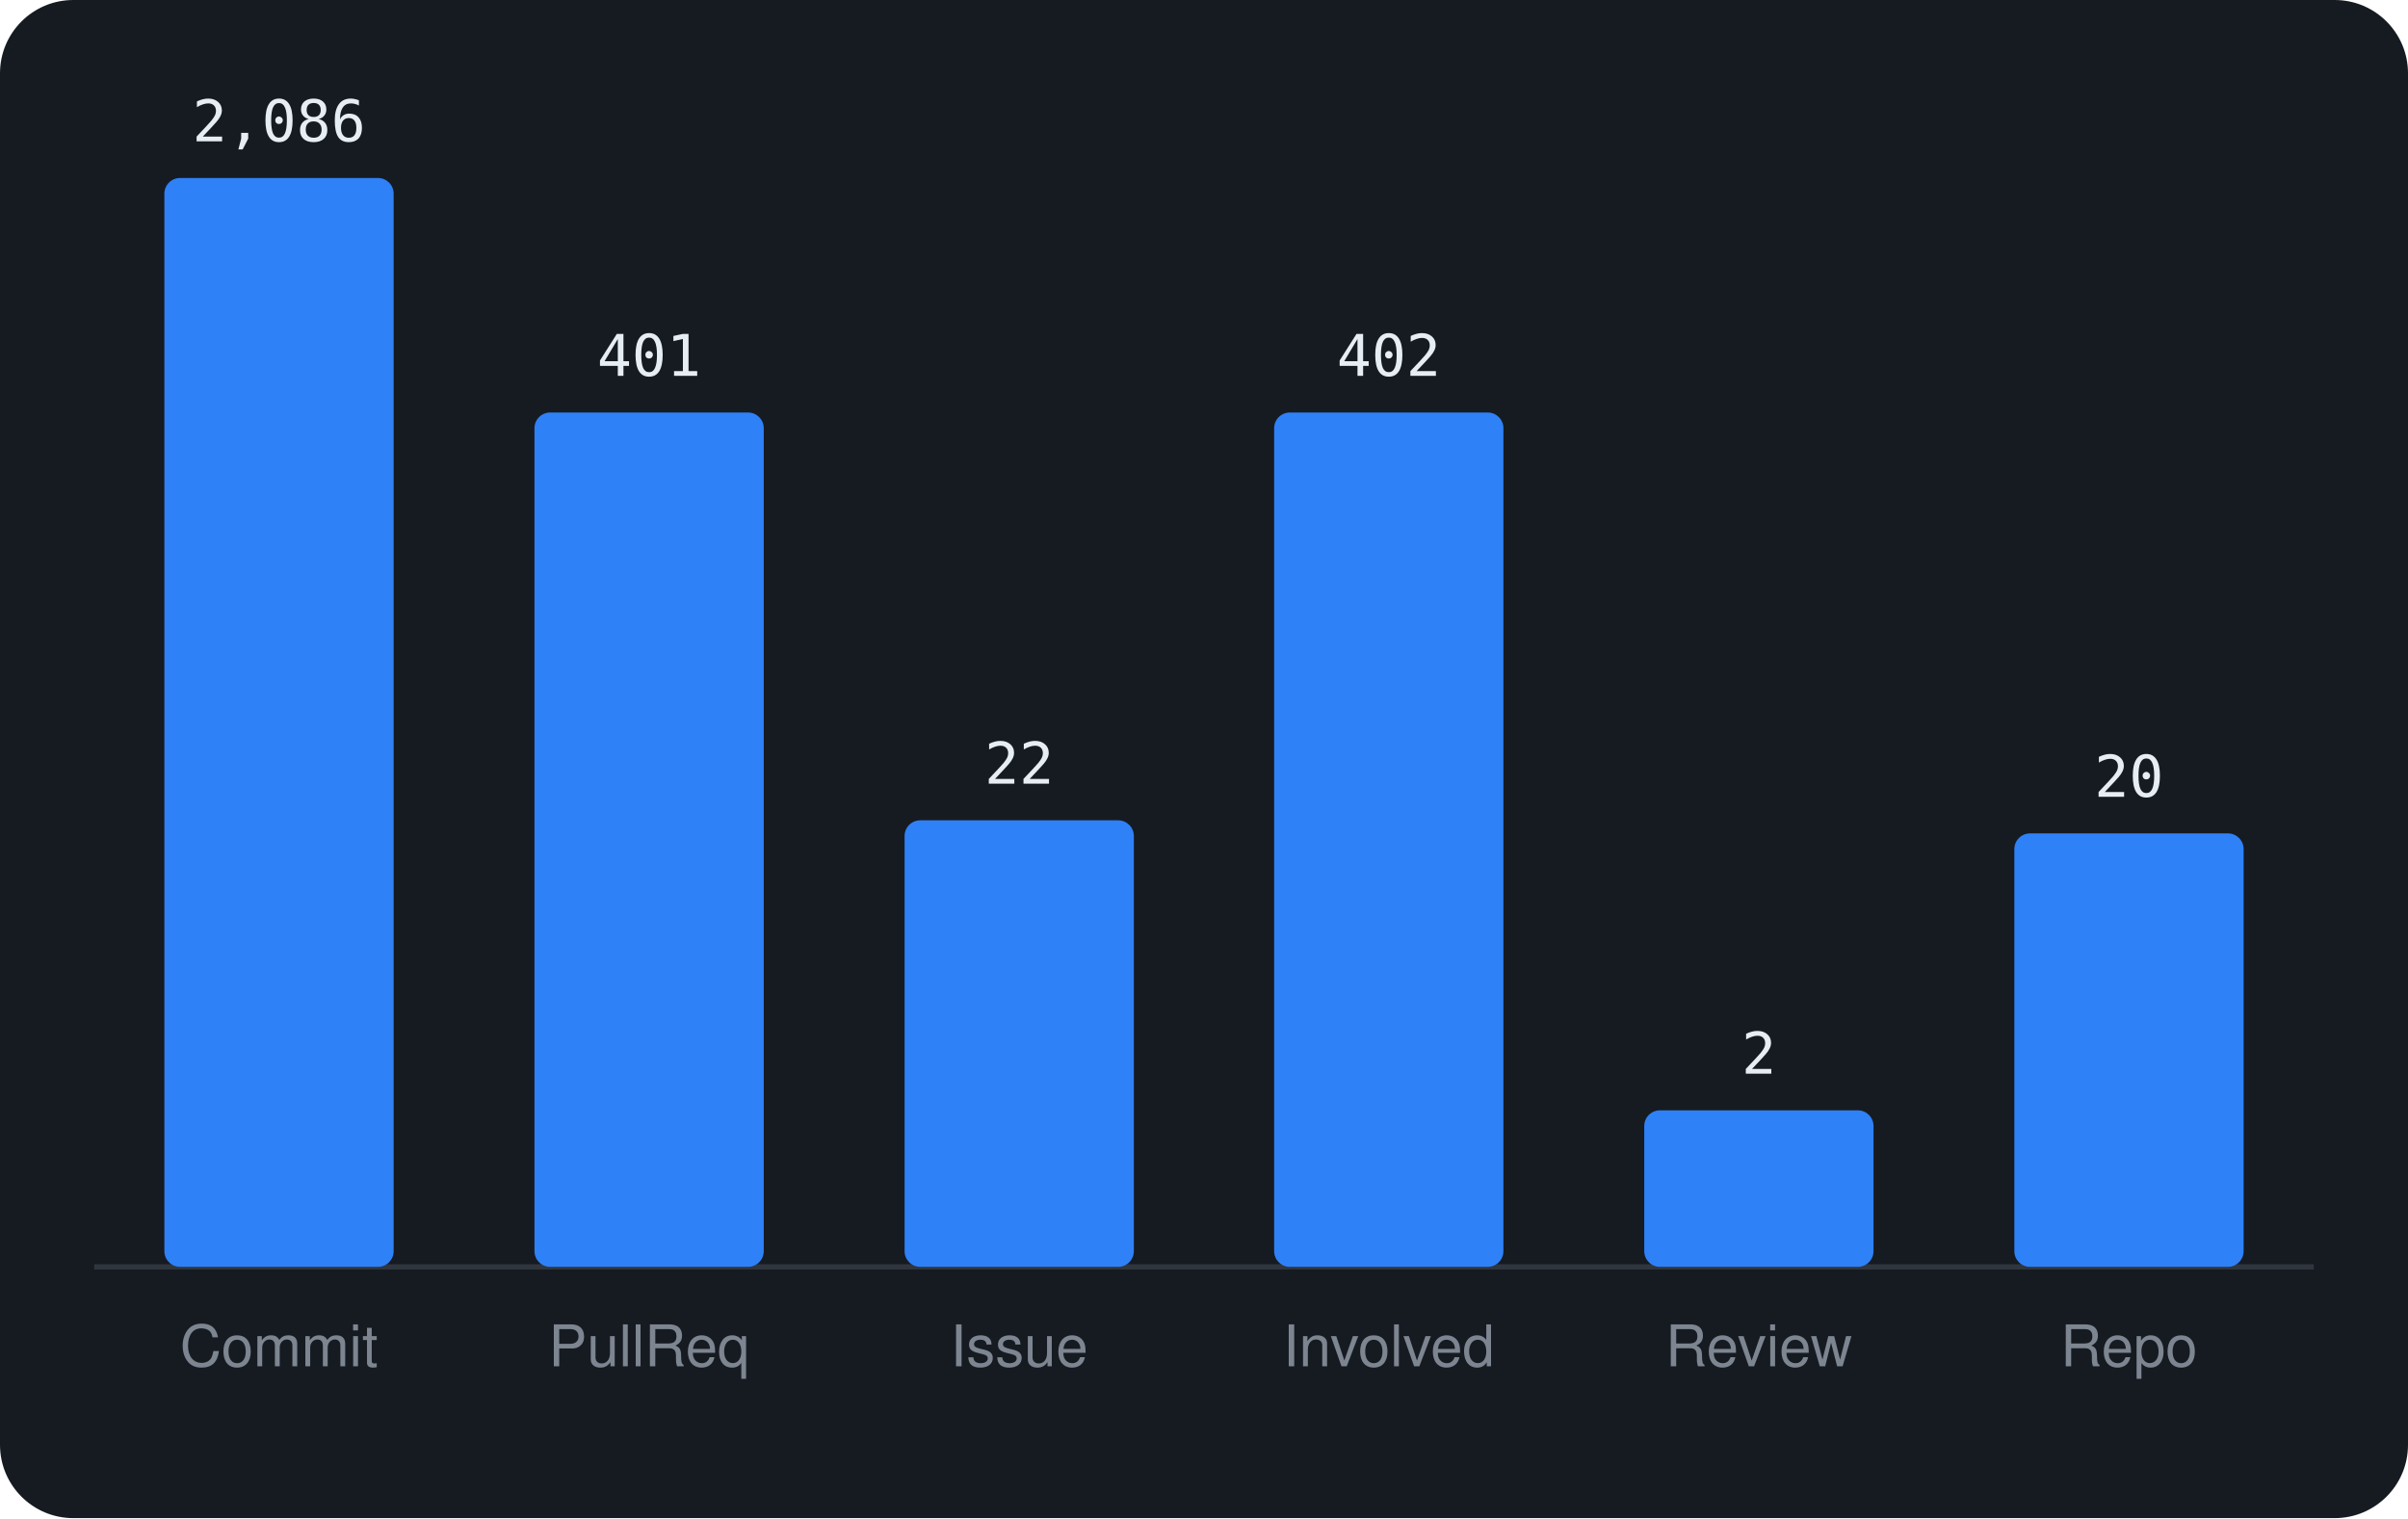
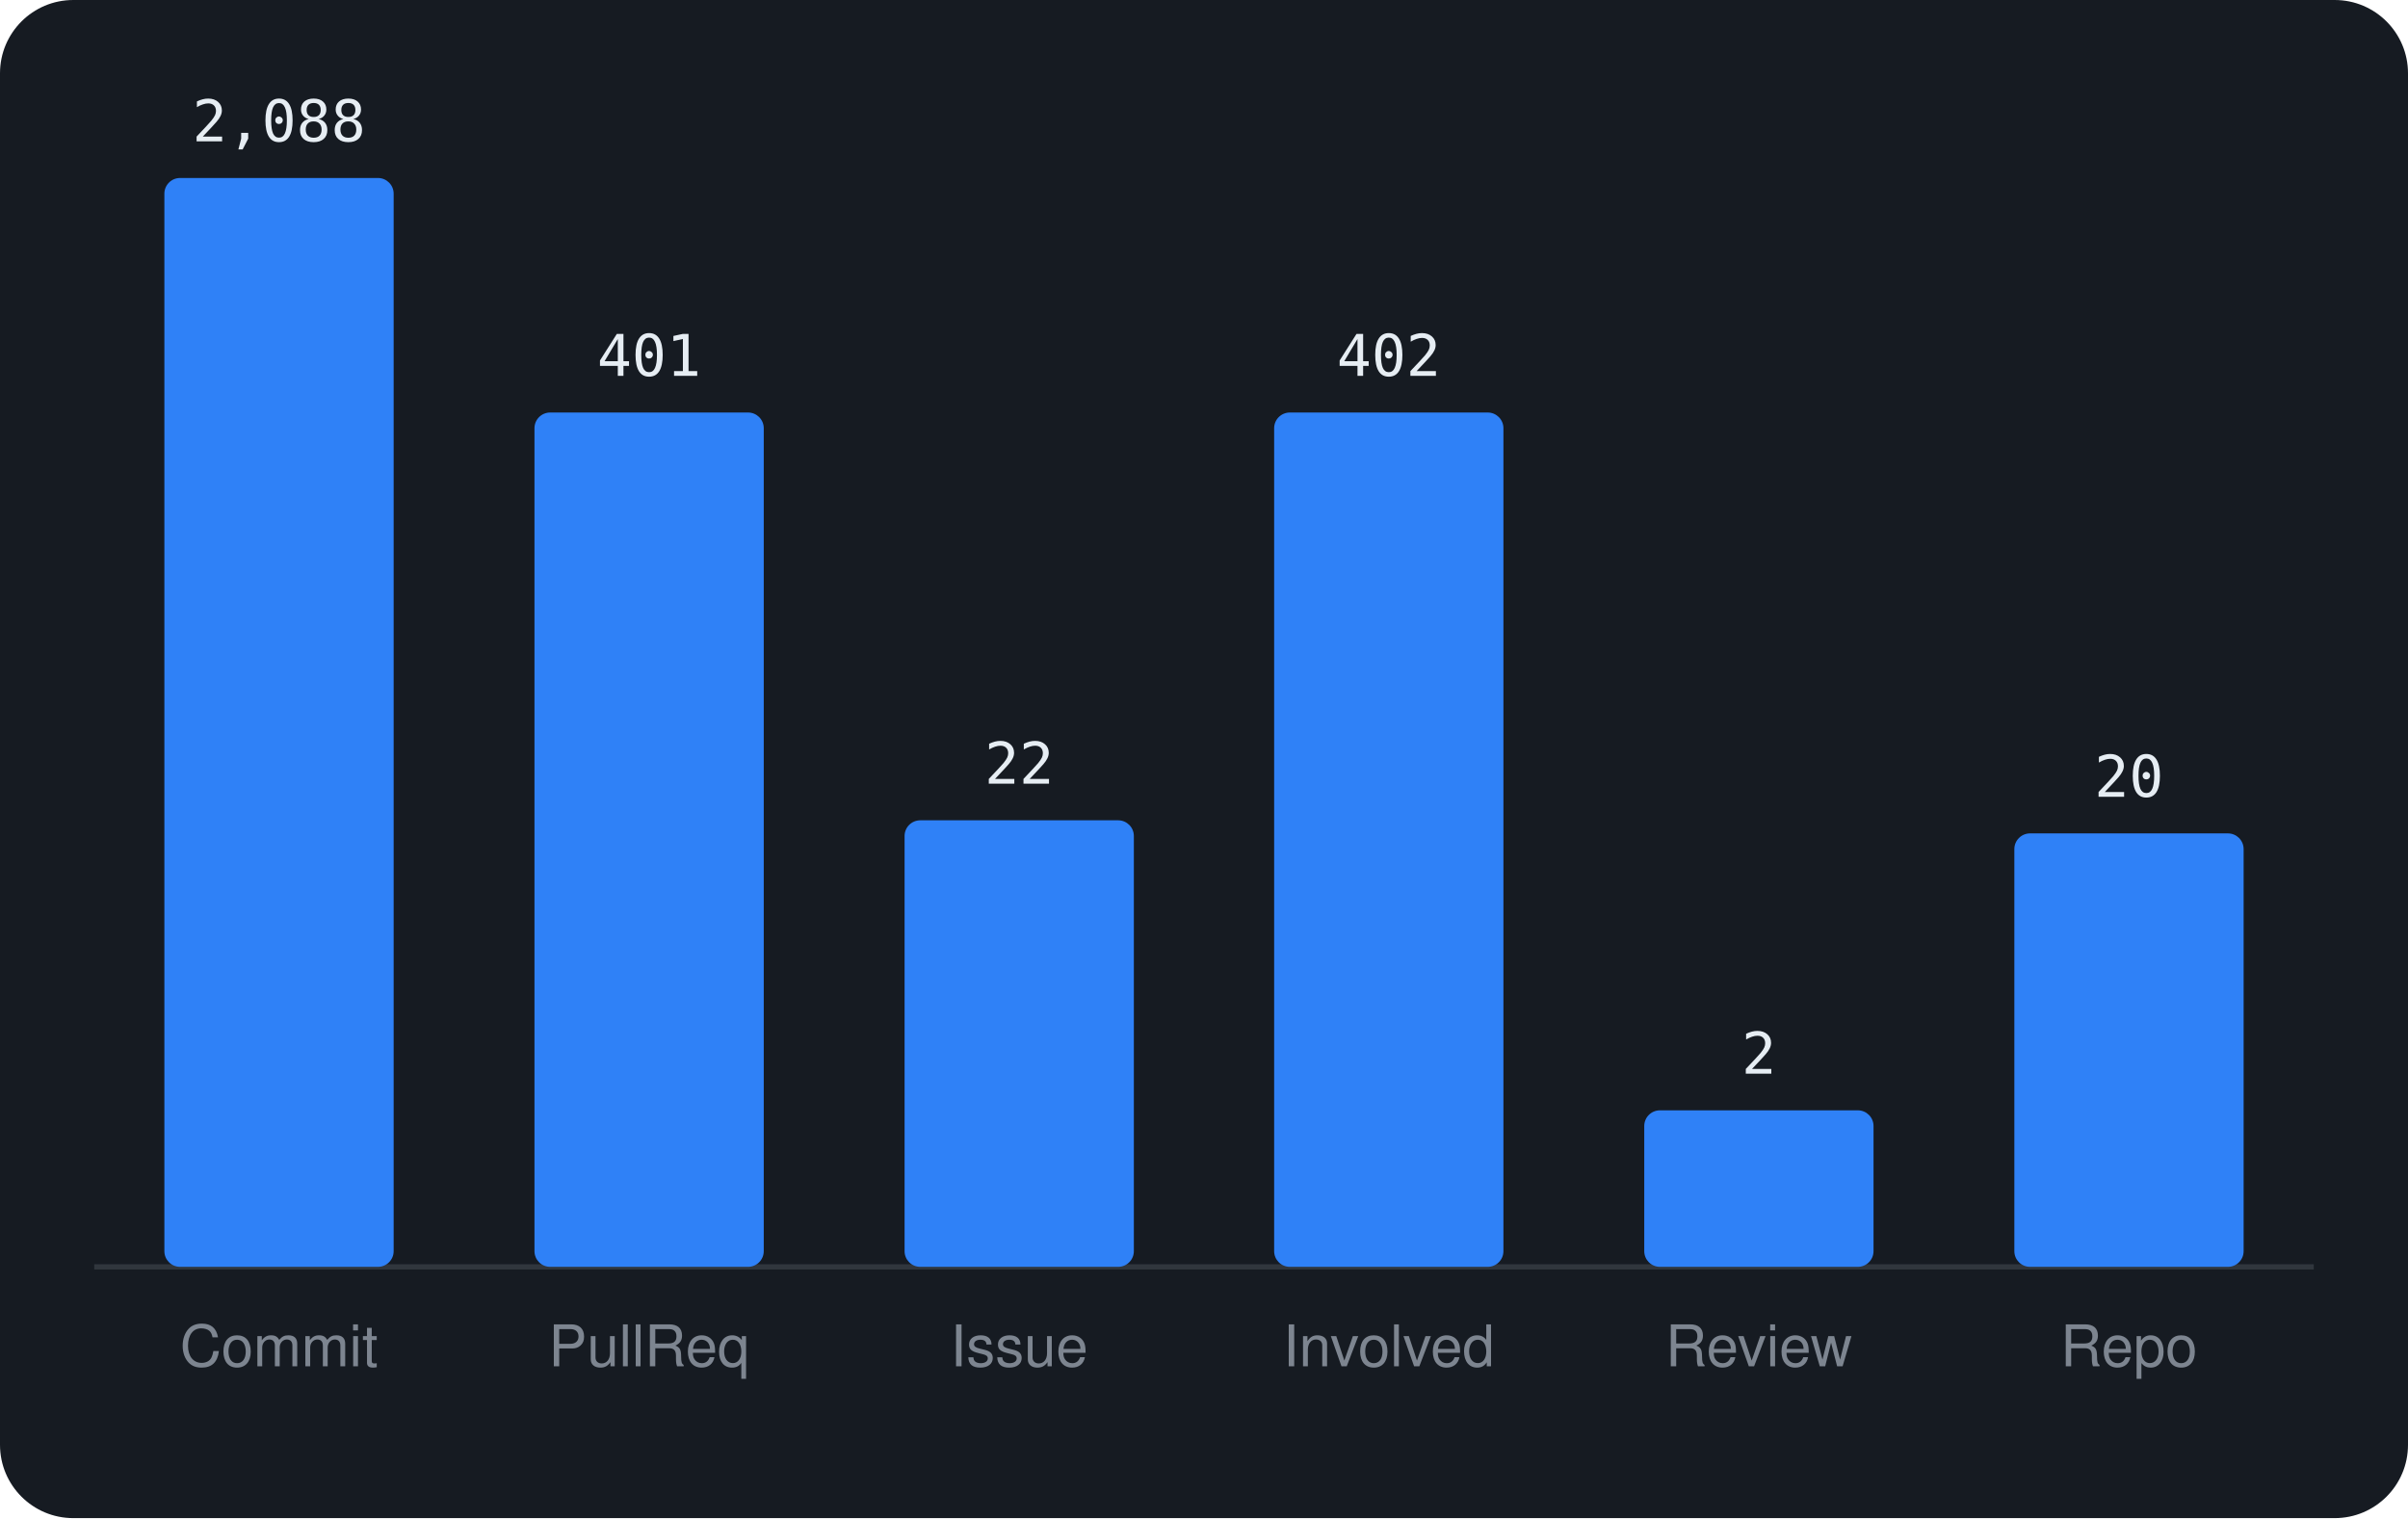
<svg xmlns="http://www.w3.org/2000/svg" viewBox="0 0 460 290" width="460" height="290" font-family="-apple-system,BlinkMacSystemFont,'Segoe UI',Helvetica,Arial,sans-serif">
  <rect width="460" height="290" rx="14" fill="#161b22" />
  <line x1="18" y1="242" x2="442" y2="242" stroke="#30363d" />
  <rect x="31.4" y="34.0" width="43.8" height="208.0" rx="3" fill="#2f81f7" />
-   <text x="53.3" y="27.0" text-anchor="middle" font-size="11" font-family="monospace" fill="#e6edf3">2,086</text>
+   <text x="53.3" y="27.0" text-anchor="middle" font-size="11" font-family="monospace" fill="#e6edf3">2,088</text>
  <text x="53.3" y="261" text-anchor="middle" font-size="11" fill="#7d8590">Commit</text>
  <rect x="102.1" y="78.8" width="43.8" height="163.2" rx="3" fill="#2f81f7" />
  <text x="124.0" y="71.8" text-anchor="middle" font-size="11" font-family="monospace" fill="#e6edf3">401</text>
  <text x="124.0" y="261" text-anchor="middle" font-size="11" fill="#7d8590">PullReq</text>
  <rect x="172.8" y="156.7" width="43.8" height="85.3" rx="3" fill="#2f81f7" />
  <text x="194.7" y="149.7" text-anchor="middle" font-size="11" font-family="monospace" fill="#e6edf3">22</text>
  <text x="194.7" y="261" text-anchor="middle" font-size="11" fill="#7d8590">Issue</text>
  <rect x="243.4" y="78.8" width="43.8" height="163.2" rx="3" fill="#2f81f7" />
  <text x="265.3" y="71.8" text-anchor="middle" font-size="11" font-family="monospace" fill="#e6edf3">402</text>
  <text x="265.3" y="261" text-anchor="middle" font-size="11" fill="#7d8590">Involved</text>
  <rect x="314.1" y="212.1" width="43.8" height="29.9" rx="3" fill="#2f81f7" />
  <text x="336.0" y="205.1" text-anchor="middle" font-size="11" font-family="monospace" fill="#e6edf3">2</text>
  <text x="336.0" y="261" text-anchor="middle" font-size="11" fill="#7d8590">Review</text>
  <rect x="384.8" y="159.2" width="43.8" height="82.8" rx="3" fill="#2f81f7" />
  <text x="406.7" y="152.2" text-anchor="middle" font-size="11" font-family="monospace" fill="#e6edf3">20</text>
  <text x="406.7" y="261" text-anchor="middle" font-size="11" fill="#7d8590">Repo</text>
</svg>
